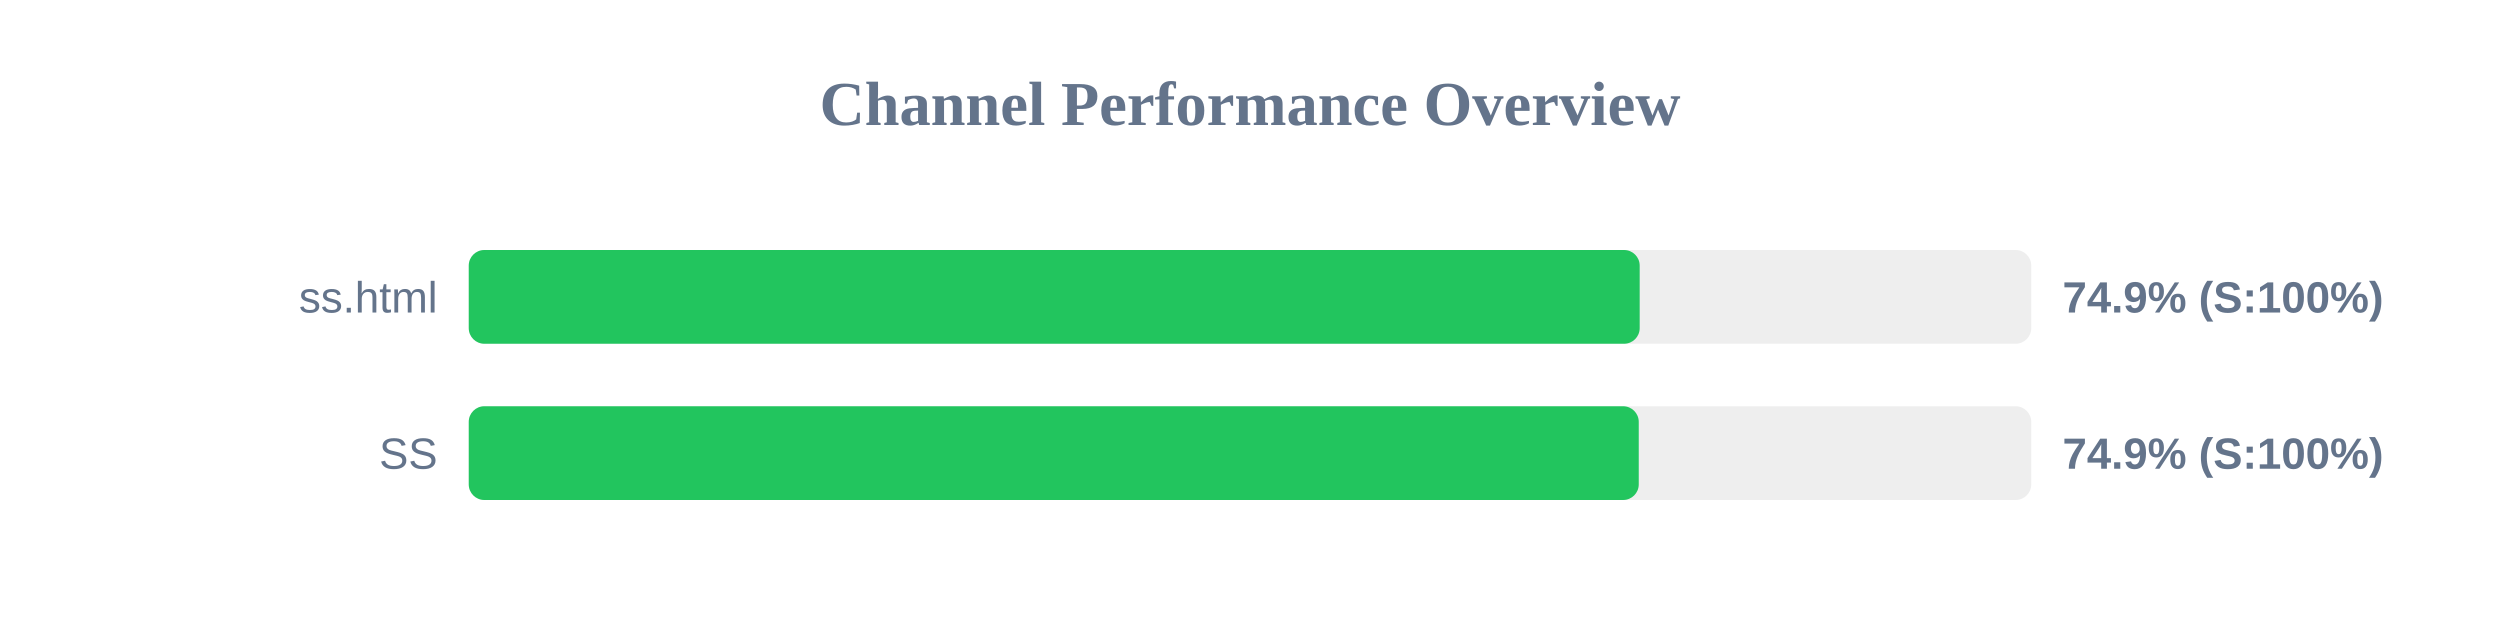
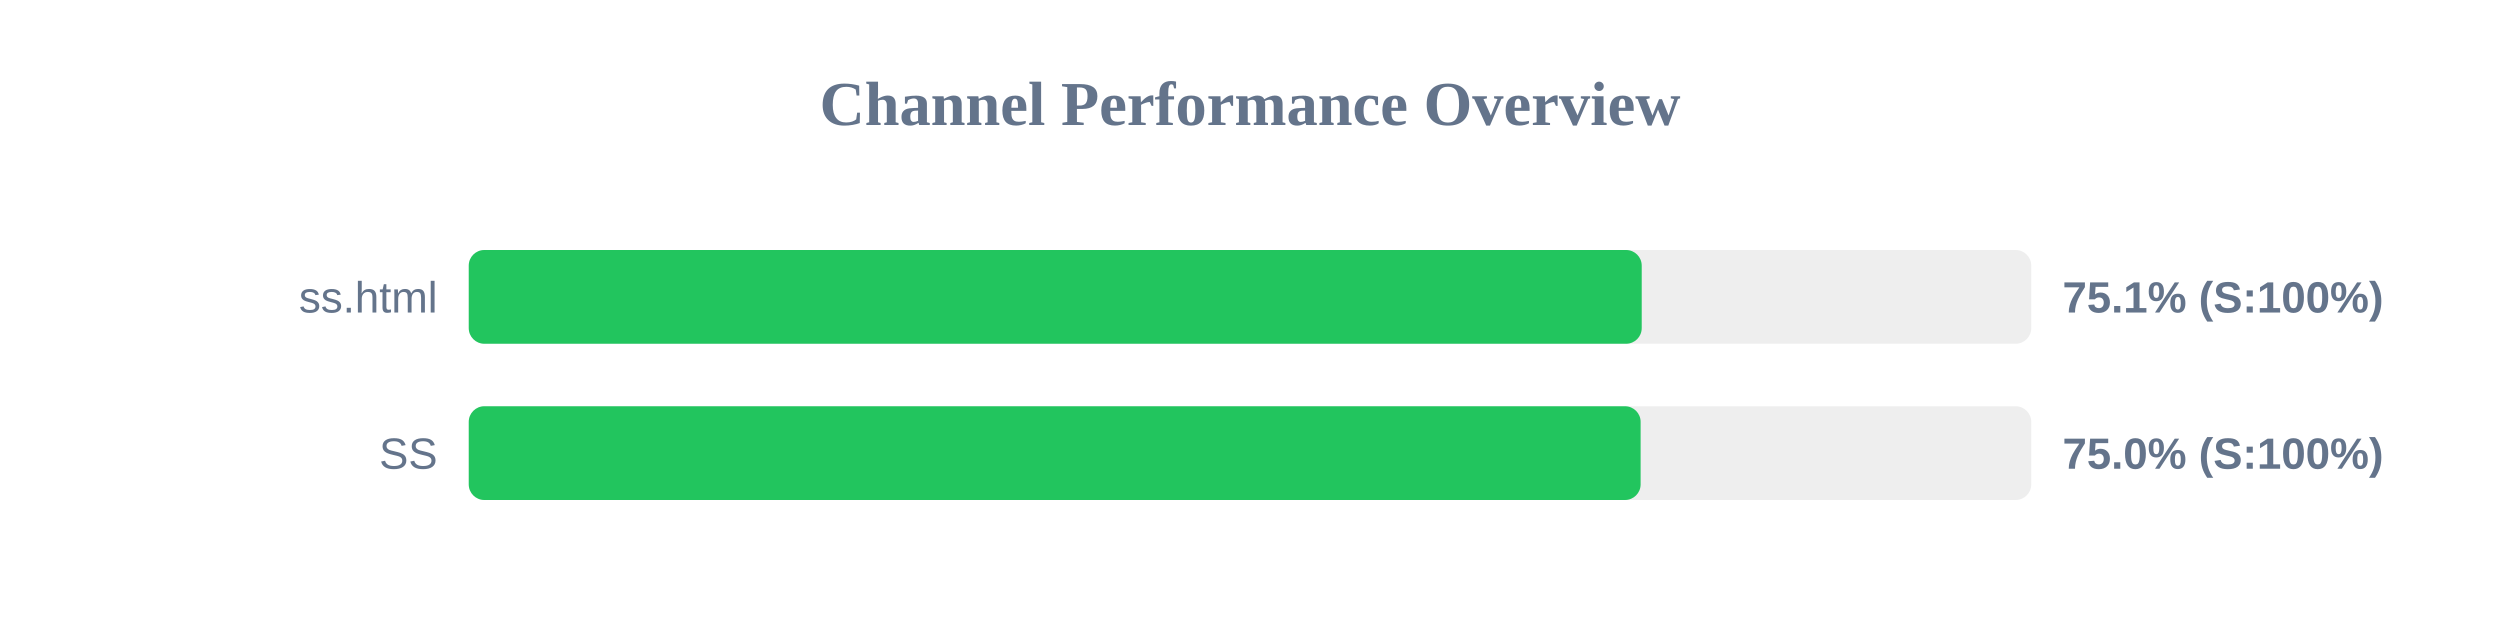
<svg xmlns="http://www.w3.org/2000/svg" width="800" height="200" version="1.1">
  <style>
        .row { font: 14px Arial; fill: #64748b; }
        .score { font: bold 14px Arial; fill: #64748b; }
    </style>
  <text x="400" y="40" text-anchor="middle" font-size="20px" font-weight="bold" fill="#64748b">Channel Performance Overview</text>
  <rect x="150" y="80" width="500" height="30" fill="#eee" rx="5" />
-   <rect x="150" y="80" width="374.7" height="30" fill="#22c55e" rx="5" />
+   <rect x="150" y="80" width="375.35" height="30" fill="#22c55e" rx="5" />
  <text x="140" y="100" text-anchor="end" class="row">ss.html</text>
-   <text x="660" y="100" text-anchor="start" class="score">74.9% (S:100%)</text>
+   <text x="660" y="100" text-anchor="start" class="score">75.1% (S:100%)</text>
  <rect x="150" y="130" width="500" height="30" fill="#eee" rx="5" />
-   <rect x="150" y="130" width="374.4" height="30" fill="#22c55e" rx="5" />
+   <rect x="150" y="130" width="375.0" height="30" fill="#22c55e" rx="5" />
  <text x="140" y="150" text-anchor="end" class="row">SS</text>
-   <text x="660" y="150" text-anchor="start" class="score">74.9% (S:100%)</text>
+   <text x="660" y="150" text-anchor="start" class="score">75.0% (S:100%)</text>
</svg>
